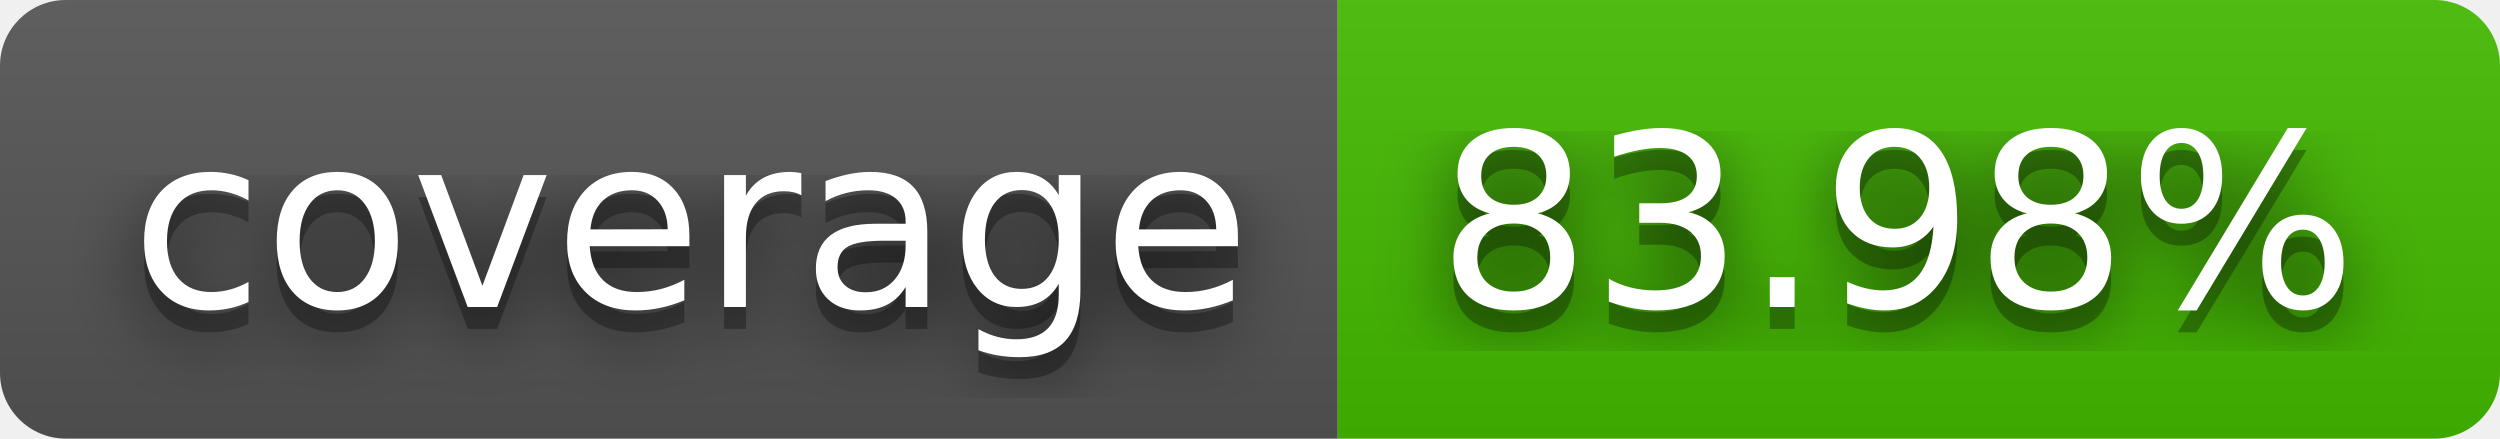
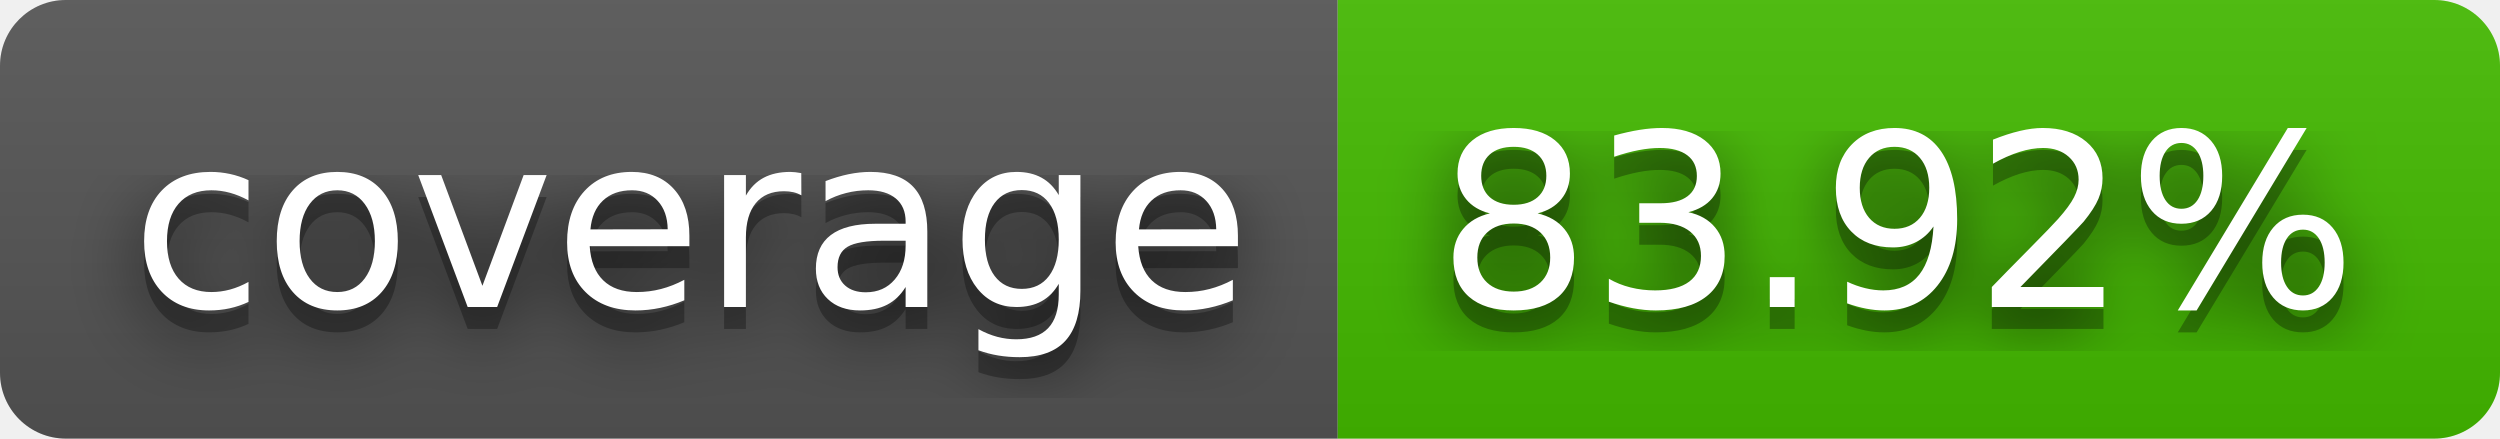
- <svg xmlns="http://www.w3.org/2000/svg" width="114" height="20" role="img" aria-label="coverage: 83.98%">
+ <svg xmlns="http://www.w3.org/2000/svg" width="114" height="20" role="img" aria-label="coverage: 83.92%">
  <filter id="blur">
    <feGaussianBlur stdDeviation="16" />
  </filter>
  <linearGradient id="s" x2="0" y2="100%">
    <stop offset="0" stop-color="#bbb" stop-opacity=".1" />
    <stop offset="1" stop-opacity=".1" />
  </linearGradient>
  <clipPath id="r">
    <rect width="114" height="20" rx="3" />
  </clipPath>
  <g clip-path="url(#r)">
    <rect width="61" height="20" fill="#555" />
    <rect x="61" width="53" height="20" fill="#4b0" />
    <rect width="114" height="20" fill="url(#s)" />
  </g>
  <g fill="#fff" text-anchor="middle" font-family="Verdana,Geneva,DejaVu Sans,sans-serif" text-rendering="geometricPrecision" font-size="110">
    <g transform="scale(.1)">
      <g aria-hidden="true" fill="#010101">
        <text x="315" y="150" fill-opacity=".8" filter="url(#blur)" textLength="510">coverage</text>
        <text x="315" y="150" fill-opacity=".3" textLength="510">coverage</text>
      </g>
      <text x="315" y="140" textLength="510">coverage</text>
    </g>
    <g transform="scale(.1)">
      <g aria-hidden="true" fill="#010101">
-         <text x="865" y="150" fill-opacity=".8" filter="url(#blur)" textLength="430">83.98%</text>
-         <text x="865" y="150" fill-opacity=".3" textLength="430">83.98%</text>
+         <text x="865" y="150" fill-opacity=".8" filter="url(#blur)" textLength="430">83.92%</text>
+         <text x="865" y="150" fill-opacity=".3" textLength="430">83.92%</text>
      </g>
-       <text x="865" y="140" textLength="430">83.98%</text>
+       <text x="865" y="140" textLength="430">83.92%</text>
    </g>
  </g>
</svg>
